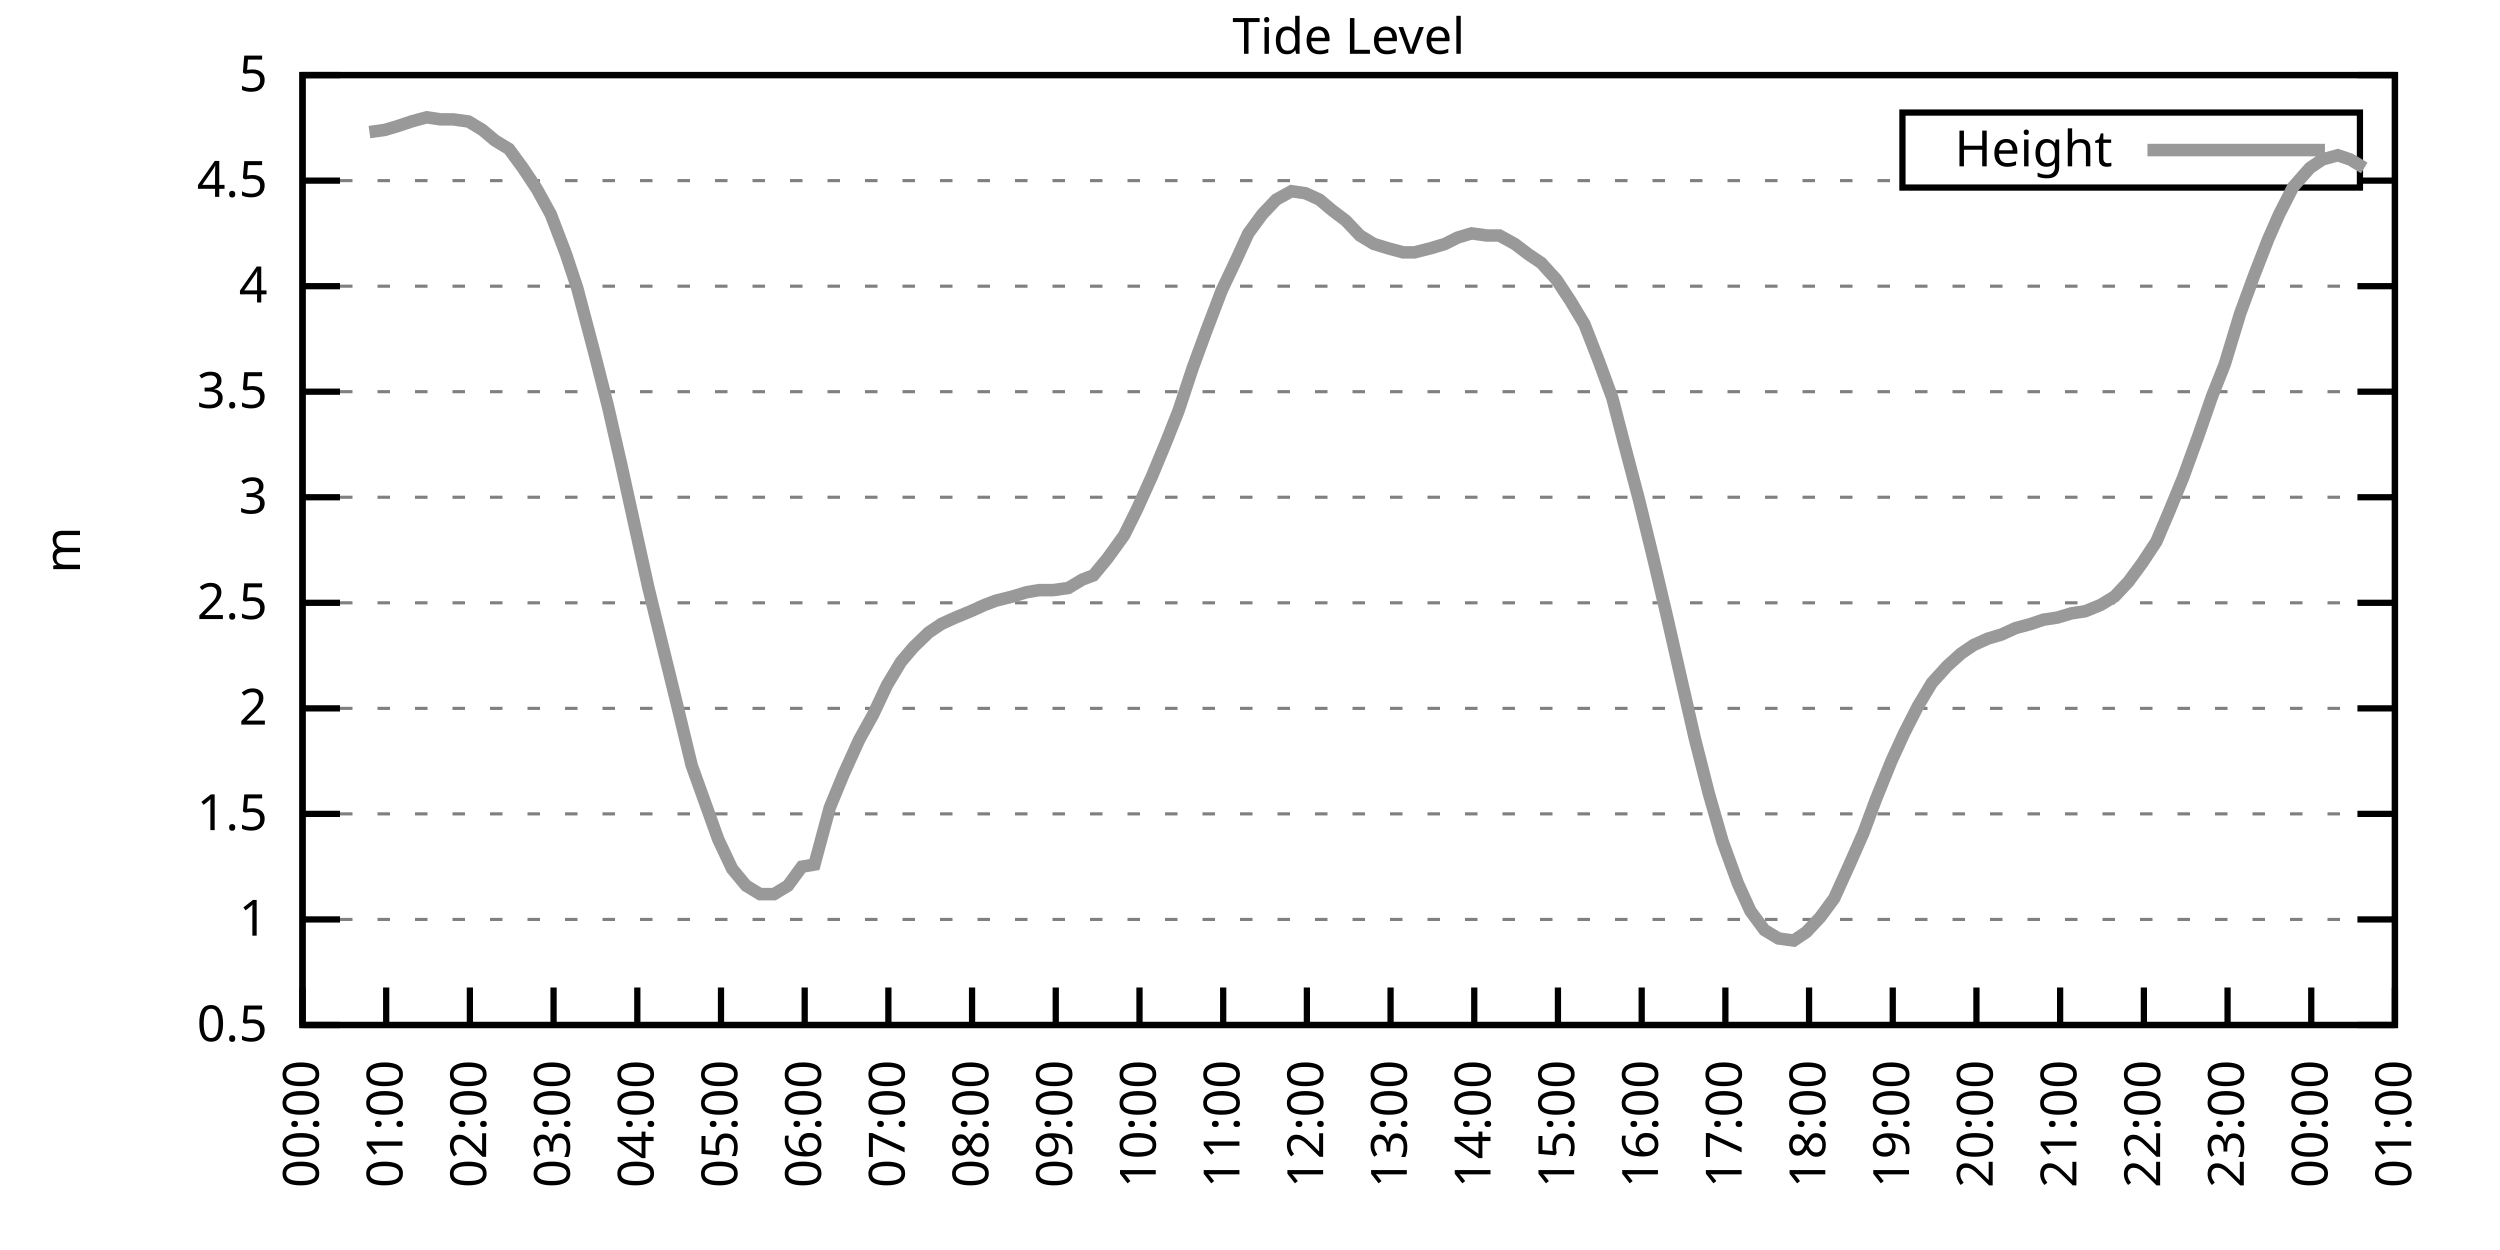
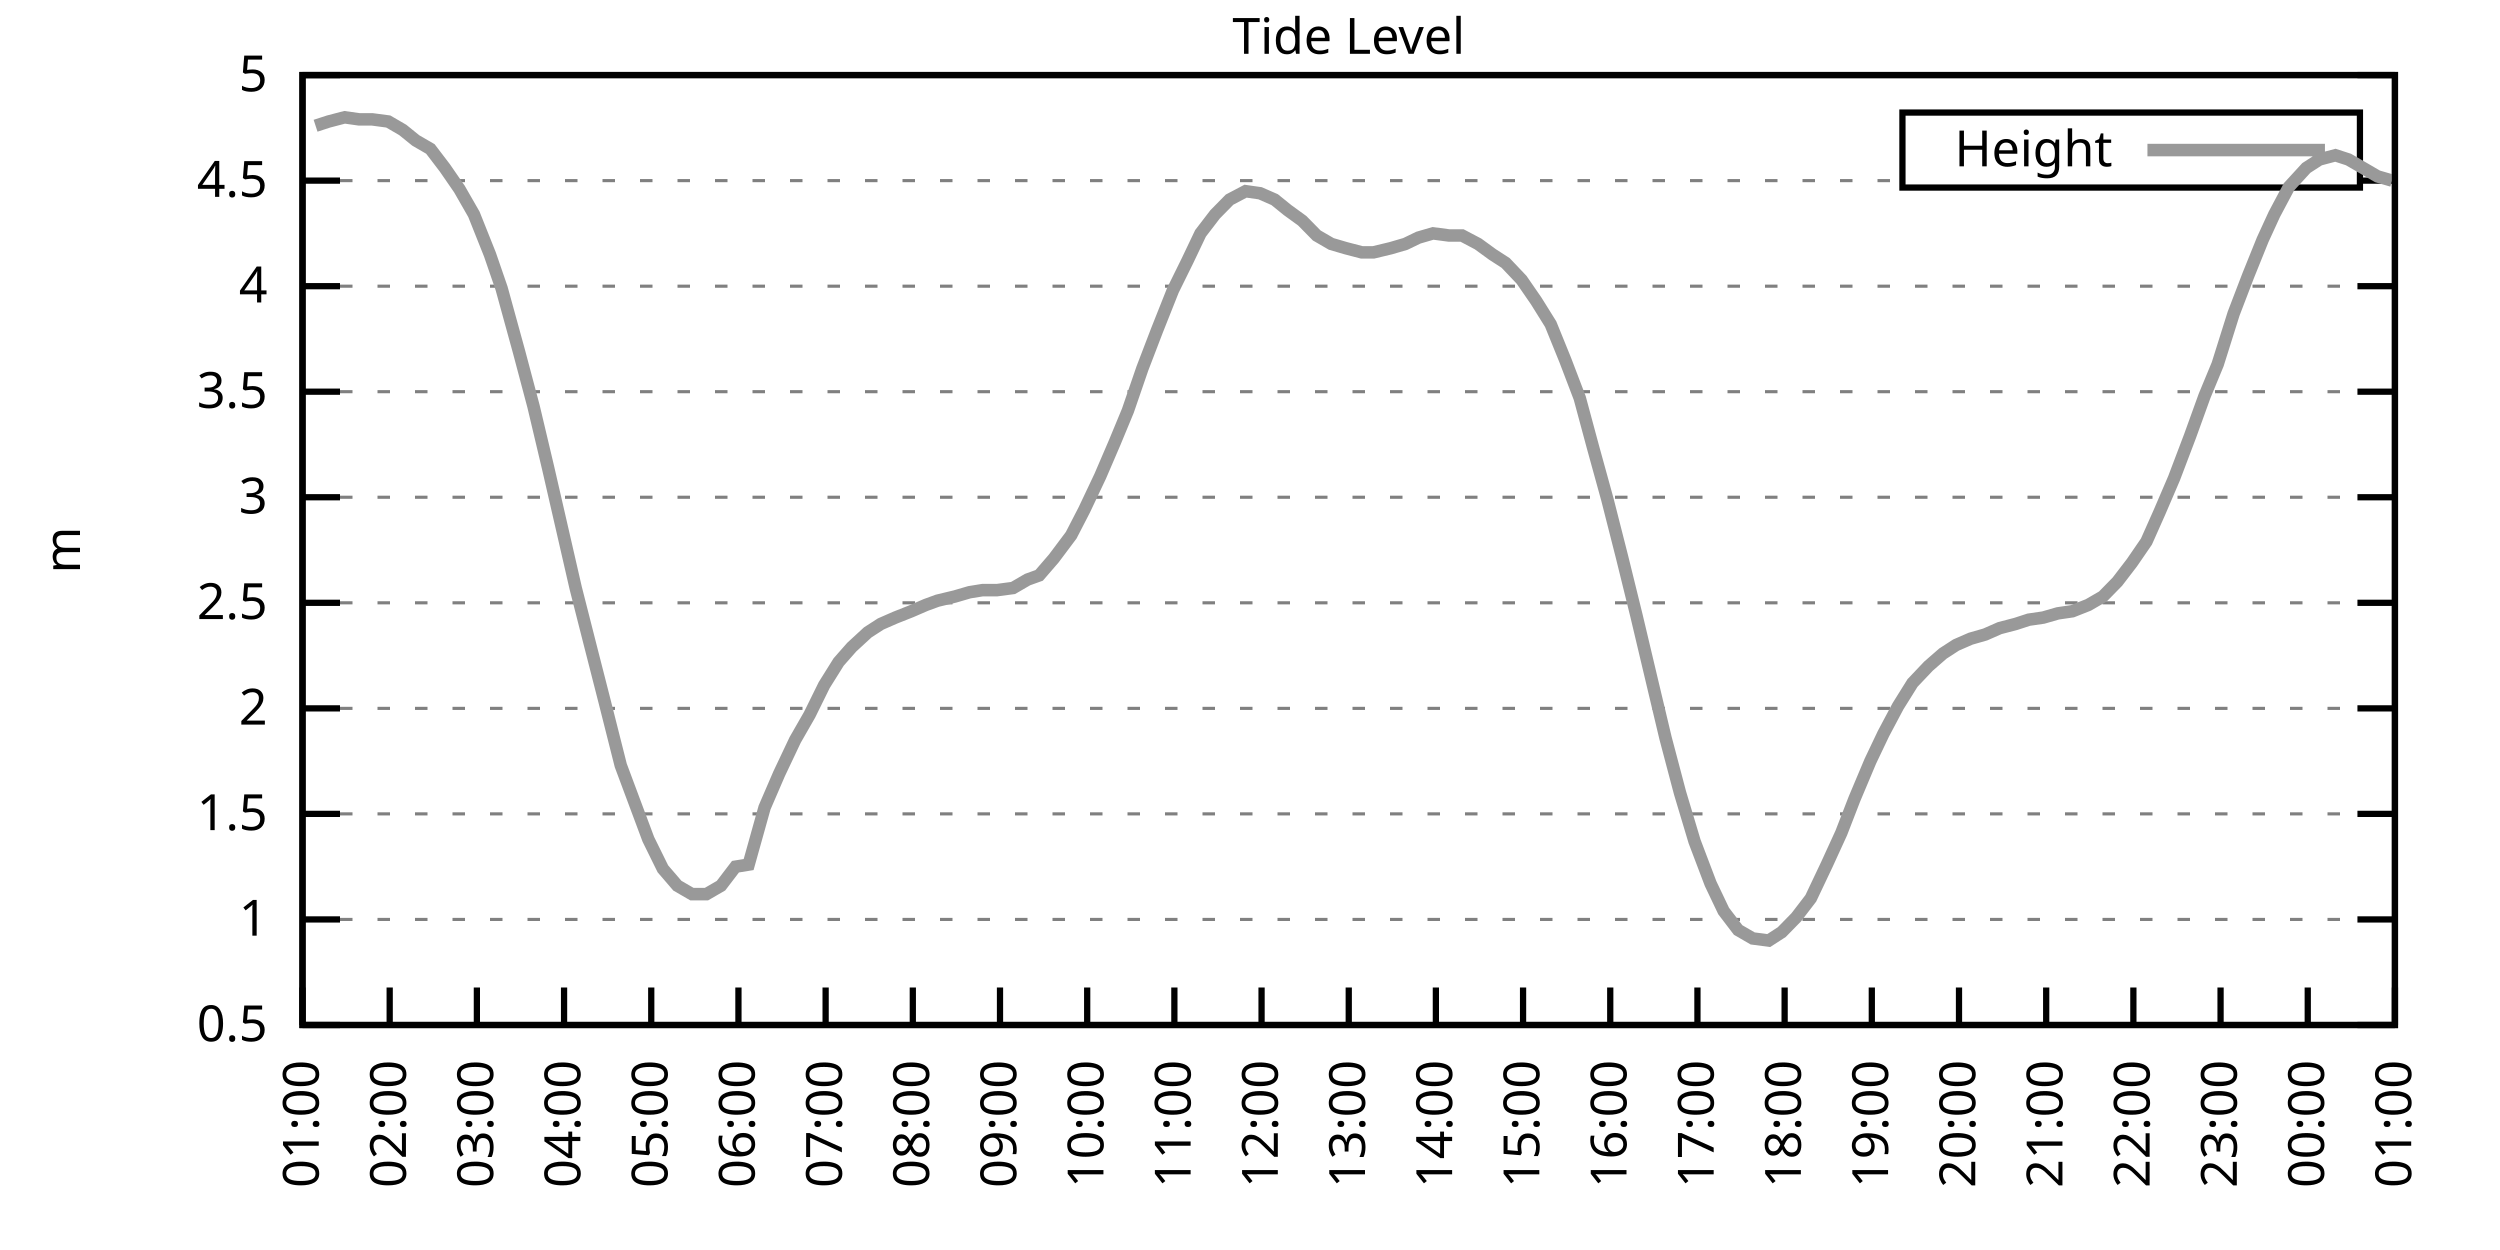
<svg xmlns="http://www.w3.org/2000/svg" xmlns:xlink="http://www.w3.org/1999/xlink" width="400" height="200" viewBox="0 0 400 200">
  <g id="gnuplot_canvas">
    <rect x="0" y="0" width="400" height="200" fill="none" />
    <defs>
      <circle id="gpDot" r="0.5" stroke-width="0.5" stroke="currentColor" />
      <path id="gpPt0" stroke-width="0.333" stroke="currentColor" d="M-1,0 h2 M0,-1 v2" />
      <path id="gpPt1" stroke-width="0.333" stroke="currentColor" d="M-1,-1 L1,1 M1,-1 L-1,1" />
      <path id="gpPt2" stroke-width="0.333" stroke="currentColor" d="M-1,0 L1,0 M0,-1 L0,1 M-1,-1 L1,1 M-1,1 L1,-1" />
      <rect id="gpPt3" stroke-width="0.333" stroke="currentColor" x="-1" y="-1" width="2" height="2" />
      <rect id="gpPt4" stroke-width="0.333" stroke="currentColor" fill="currentColor" x="-1" y="-1" width="2" height="2" />
      <circle id="gpPt5" stroke-width="0.333" stroke="currentColor" cx="0" cy="0" r="1" />
      <use xlink:href="#gpPt5" id="gpPt6" fill="currentColor" stroke="none" />
      <path id="gpPt7" stroke-width="0.333" stroke="currentColor" d="M0,-1.33 L-1.33,0.67 L1.33,0.67 z" />
      <use xlink:href="#gpPt7" id="gpPt8" fill="currentColor" stroke="none" />
      <use xlink:href="#gpPt7" id="gpPt9" stroke="currentColor" transform="rotate(180)" />
      <use xlink:href="#gpPt9" id="gpPt10" fill="currentColor" stroke="none" />
      <use xlink:href="#gpPt3" id="gpPt11" stroke="currentColor" transform="rotate(45)" />
      <use xlink:href="#gpPt11" id="gpPt12" fill="currentColor" stroke="none" />
      <path id="gpPt13" stroke-width="0.333" stroke="currentColor" d="M0,1.330 L1.265,0.411 L0.782,-1.067 L-0.782,-1.076 L-1.265,0.411 z" />
      <use xlink:href="#gpPt13" id="gpPt14" fill="currentColor" stroke="none" />
      <filter id="textbox" filterUnits="objectBoundingBox" x="0" y="0" height="1" width="1">
        <feFlood flood-color="white" flood-opacity="1" result="bgnd" />
        <feComposite in="SourceGraphic" in2="bgnd" operator="atop" />
      </filter>
      <filter id="greybox" filterUnits="objectBoundingBox" x="0" y="0" height="1" width="1">
        <feFlood flood-color="lightgrey" flood-opacity="1" result="grey" />
        <feComposite in="SourceGraphic" in2="grey" operator="atop" />
      </filter>
    </defs>
    <g fill="none" color="white" stroke="currentColor" stroke-width="1.00" stroke-linecap="butt" stroke-linejoin="miter">
</g>
    <g fill="none" color="black" stroke="currentColor" stroke-width="1.00" stroke-linecap="butt" stroke-linejoin="miter">
      <g stroke="none" shape-rendering="crispEdges">
        <polygon fill="rgb(255, 255, 255)" points="48.40,164.00 383.18,164.00 383.18,12.02 48.40,12.02 " />
      </g>
    </g>
    <g fill="none" color="black" stroke="currentColor" stroke-width="1.00" stroke-linecap="butt" stroke-linejoin="miter">
</g>
    <g fill="none" color="black" stroke="black" stroke-width="0.50" stroke-linecap="butt" stroke-linejoin="miter">
</g>
    <g fill="none" color="gray" stroke="currentColor" stroke-width="0.50" stroke-linecap="butt" stroke-linejoin="miter">
      <path stroke="gray" stroke-dasharray="2,4" class="gridline" d="M48.40,164.00 L383.19,164.00  " />
    </g>
    <g fill="none" color="gray" stroke="gray" stroke-width="1.00" stroke-linecap="butt" stroke-linejoin="miter">
</g>
    <g fill="none" color="black" stroke="currentColor" stroke-width="1.00" stroke-linecap="butt" stroke-linejoin="miter">
      <path stroke="black" d="M48.40,164.00 L54.40,164.00 M383.19,164.00 L377.19,164.00  " />
      <g transform="translate(42.80,166.60)" stroke="none" fill="black" font-family="Sans" font-size="8.00" text-anchor="end">
        <text>
          <tspan font-family="Sans"> 0.5</tspan>
        </text>
      </g>
    </g>
    <g fill="none" color="black" stroke="currentColor" stroke-width="1.00" stroke-linecap="butt" stroke-linejoin="miter">
</g>
    <g fill="none" color="black" stroke="black" stroke-width="0.50" stroke-linecap="butt" stroke-linejoin="miter">
</g>
    <g fill="none" color="gray" stroke="currentColor" stroke-width="0.50" stroke-linecap="butt" stroke-linejoin="miter">
      <path stroke="gray" stroke-dasharray="2,4" class="gridline" d="M48.40,147.11 L383.19,147.11  " />
    </g>
    <g fill="none" color="gray" stroke="gray" stroke-width="1.00" stroke-linecap="butt" stroke-linejoin="miter">
</g>
    <g fill="none" color="black" stroke="currentColor" stroke-width="1.00" stroke-linecap="butt" stroke-linejoin="miter">
      <path stroke="black" d="M48.40,147.11 L54.40,147.11 M383.19,147.11 L377.19,147.11  " />
      <g transform="translate(42.80,149.71)" stroke="none" fill="black" font-family="Sans" font-size="8.00" text-anchor="end">
        <text>
          <tspan font-family="Sans"> 1</tspan>
        </text>
      </g>
    </g>
    <g fill="none" color="black" stroke="currentColor" stroke-width="1.00" stroke-linecap="butt" stroke-linejoin="miter">
</g>
    <g fill="none" color="black" stroke="black" stroke-width="0.50" stroke-linecap="butt" stroke-linejoin="miter">
</g>
    <g fill="none" color="gray" stroke="currentColor" stroke-width="0.50" stroke-linecap="butt" stroke-linejoin="miter">
      <path stroke="gray" stroke-dasharray="2,4" class="gridline" d="M48.40,130.22 L383.19,130.22  " />
    </g>
    <g fill="none" color="gray" stroke="gray" stroke-width="1.00" stroke-linecap="butt" stroke-linejoin="miter">
</g>
    <g fill="none" color="black" stroke="currentColor" stroke-width="1.00" stroke-linecap="butt" stroke-linejoin="miter">
      <path stroke="black" d="M48.40,130.22 L54.40,130.22 M383.19,130.22 L377.19,130.22  " />
      <g transform="translate(42.80,132.82)" stroke="none" fill="black" font-family="Sans" font-size="8.00" text-anchor="end">
        <text>
          <tspan font-family="Sans"> 1.5</tspan>
        </text>
      </g>
    </g>
    <g fill="none" color="black" stroke="currentColor" stroke-width="1.00" stroke-linecap="butt" stroke-linejoin="miter">
</g>
    <g fill="none" color="black" stroke="black" stroke-width="0.50" stroke-linecap="butt" stroke-linejoin="miter">
</g>
    <g fill="none" color="gray" stroke="currentColor" stroke-width="0.50" stroke-linecap="butt" stroke-linejoin="miter">
      <path stroke="gray" stroke-dasharray="2,4" class="gridline" d="M48.40,113.34 L383.19,113.34  " />
    </g>
    <g fill="none" color="gray" stroke="gray" stroke-width="1.00" stroke-linecap="butt" stroke-linejoin="miter">
</g>
    <g fill="none" color="black" stroke="currentColor" stroke-width="1.00" stroke-linecap="butt" stroke-linejoin="miter">
      <path stroke="black" d="M48.40,113.34 L54.40,113.34 M383.19,113.34 L377.19,113.34  " />
      <g transform="translate(42.80,115.94)" stroke="none" fill="black" font-family="Sans" font-size="8.00" text-anchor="end">
        <text>
          <tspan font-family="Sans"> 2</tspan>
        </text>
      </g>
    </g>
    <g fill="none" color="black" stroke="currentColor" stroke-width="1.00" stroke-linecap="butt" stroke-linejoin="miter">
</g>
    <g fill="none" color="black" stroke="black" stroke-width="0.50" stroke-linecap="butt" stroke-linejoin="miter">
</g>
    <g fill="none" color="gray" stroke="currentColor" stroke-width="0.50" stroke-linecap="butt" stroke-linejoin="miter">
      <path stroke="gray" stroke-dasharray="2,4" class="gridline" d="M48.40,96.45 L383.19,96.45  " />
    </g>
    <g fill="none" color="gray" stroke="gray" stroke-width="1.00" stroke-linecap="butt" stroke-linejoin="miter">
</g>
    <g fill="none" color="black" stroke="currentColor" stroke-width="1.00" stroke-linecap="butt" stroke-linejoin="miter">
      <path stroke="black" d="M48.40,96.45 L54.40,96.45 M383.19,96.45 L377.19,96.45  " />
      <g transform="translate(42.80,99.05)" stroke="none" fill="black" font-family="Sans" font-size="8.00" text-anchor="end">
        <text>
          <tspan font-family="Sans"> 2.5</tspan>
        </text>
      </g>
    </g>
    <g fill="none" color="black" stroke="currentColor" stroke-width="1.00" stroke-linecap="butt" stroke-linejoin="miter">
</g>
    <g fill="none" color="black" stroke="black" stroke-width="0.50" stroke-linecap="butt" stroke-linejoin="miter">
</g>
    <g fill="none" color="gray" stroke="currentColor" stroke-width="0.50" stroke-linecap="butt" stroke-linejoin="miter">
      <path stroke="gray" stroke-dasharray="2,4" class="gridline" d="M48.40,79.56 L383.19,79.56  " />
    </g>
    <g fill="none" color="gray" stroke="gray" stroke-width="1.00" stroke-linecap="butt" stroke-linejoin="miter">
</g>
    <g fill="none" color="black" stroke="currentColor" stroke-width="1.00" stroke-linecap="butt" stroke-linejoin="miter">
      <path stroke="black" d="M48.40,79.56 L54.40,79.56 M383.19,79.56 L377.19,79.56  " />
      <g transform="translate(42.80,82.16)" stroke="none" fill="black" font-family="Sans" font-size="8.00" text-anchor="end">
        <text>
          <tspan font-family="Sans"> 3</tspan>
        </text>
      </g>
    </g>
    <g fill="none" color="black" stroke="currentColor" stroke-width="1.00" stroke-linecap="butt" stroke-linejoin="miter">
</g>
    <g fill="none" color="black" stroke="black" stroke-width="0.50" stroke-linecap="butt" stroke-linejoin="miter">
</g>
    <g fill="none" color="gray" stroke="currentColor" stroke-width="0.50" stroke-linecap="butt" stroke-linejoin="miter">
      <path stroke="gray" stroke-dasharray="2,4" class="gridline" d="M48.40,62.67 L383.19,62.67  " />
    </g>
    <g fill="none" color="gray" stroke="gray" stroke-width="1.00" stroke-linecap="butt" stroke-linejoin="miter">
</g>
    <g fill="none" color="black" stroke="currentColor" stroke-width="1.00" stroke-linecap="butt" stroke-linejoin="miter">
      <path stroke="black" d="M48.40,62.67 L54.40,62.67 M383.19,62.67 L377.19,62.67  " />
      <g transform="translate(42.80,65.27)" stroke="none" fill="black" font-family="Sans" font-size="8.00" text-anchor="end">
        <text>
          <tspan font-family="Sans"> 3.5</tspan>
        </text>
      </g>
    </g>
    <g fill="none" color="black" stroke="currentColor" stroke-width="1.00" stroke-linecap="butt" stroke-linejoin="miter">
</g>
    <g fill="none" color="black" stroke="black" stroke-width="0.50" stroke-linecap="butt" stroke-linejoin="miter">
</g>
    <g fill="none" color="gray" stroke="currentColor" stroke-width="0.50" stroke-linecap="butt" stroke-linejoin="miter">
      <path stroke="gray" stroke-dasharray="2,4" class="gridline" d="M48.40,45.79 L383.19,45.79  " />
    </g>
    <g fill="none" color="gray" stroke="gray" stroke-width="1.00" stroke-linecap="butt" stroke-linejoin="miter">
</g>
    <g fill="none" color="black" stroke="currentColor" stroke-width="1.00" stroke-linecap="butt" stroke-linejoin="miter">
      <path stroke="black" d="M48.40,45.79 L54.40,45.79 M383.19,45.79 L377.19,45.79  " />
      <g transform="translate(42.80,48.39)" stroke="none" fill="black" font-family="Sans" font-size="8.00" text-anchor="end">
        <text>
          <tspan font-family="Sans"> 4</tspan>
        </text>
      </g>
    </g>
    <g fill="none" color="black" stroke="currentColor" stroke-width="1.00" stroke-linecap="butt" stroke-linejoin="miter">
</g>
    <g fill="none" color="black" stroke="black" stroke-width="0.50" stroke-linecap="butt" stroke-linejoin="miter">
</g>
    <g fill="none" color="gray" stroke="currentColor" stroke-width="0.50" stroke-linecap="butt" stroke-linejoin="miter">
      <path stroke="gray" stroke-dasharray="2,4" class="gridline" d="M48.40,28.90 L304.39,28.90 M377.59,28.90 L383.19,28.90  " />
    </g>
    <g fill="none" color="gray" stroke="gray" stroke-width="1.00" stroke-linecap="butt" stroke-linejoin="miter">
</g>
    <g fill="none" color="black" stroke="currentColor" stroke-width="1.00" stroke-linecap="butt" stroke-linejoin="miter">
      <path stroke="black" d="M48.40,28.90 L54.40,28.90 M383.19,28.90 L377.19,28.90  " />
      <g transform="translate(42.80,31.50)" stroke="none" fill="black" font-family="Sans" font-size="8.00" text-anchor="end">
        <text>
          <tspan font-family="Sans"> 4.5</tspan>
        </text>
      </g>
    </g>
    <g fill="none" color="black" stroke="currentColor" stroke-width="1.00" stroke-linecap="butt" stroke-linejoin="miter">
</g>
    <g fill="none" color="black" stroke="black" stroke-width="0.50" stroke-linecap="butt" stroke-linejoin="miter">
</g>
    <g fill="none" color="gray" stroke="currentColor" stroke-width="0.50" stroke-linecap="butt" stroke-linejoin="miter">
      <path stroke="gray" stroke-dasharray="2,4" class="gridline" d="M48.40,12.01 L383.19,12.01  " />
    </g>
    <g fill="none" color="gray" stroke="gray" stroke-width="1.00" stroke-linecap="butt" stroke-linejoin="miter">
</g>
    <g fill="none" color="black" stroke="currentColor" stroke-width="1.00" stroke-linecap="butt" stroke-linejoin="miter">
      <path stroke="black" d="M48.40,12.01 L54.40,12.01 M383.19,12.01 L377.19,12.01  " />
      <g transform="translate(42.80,14.61)" stroke="none" fill="black" font-family="Sans" font-size="8.00" text-anchor="end">
        <text>
          <tspan font-family="Sans"> 5</tspan>
        </text>
      </g>
    </g>
    <g fill="none" color="black" stroke="currentColor" stroke-width="1.00" stroke-linecap="butt" stroke-linejoin="miter">
      <path stroke="black" d="M48.40,164.00 L48.40,158.00  " />
      <g transform="translate(51.00,169.60) rotate(270.00)" stroke="none" fill="black" font-family="Sans" font-size="8.00" text-anchor="end">
        <text>
-           <tspan font-family="Sans">00:00</tspan>
-         </text>
-       </g>
-     </g>
-     <g fill="none" color="black" stroke="currentColor" stroke-width="1.00" stroke-linecap="butt" stroke-linejoin="miter">
-       <path stroke="black" d="M61.79,164.00 L61.79,158.00  " />
-       <g transform="translate(64.39,169.60) rotate(270.00)" stroke="none" fill="black" font-family="Sans" font-size="8.00" text-anchor="end">
-         <text>
          <tspan font-family="Sans">01:00</tspan>
        </text>
      </g>
    </g>
    <g fill="none" color="black" stroke="currentColor" stroke-width="1.00" stroke-linecap="butt" stroke-linejoin="miter">
-       <path stroke="black" d="M75.18,164.00 L75.18,158.00  " />
-       <g transform="translate(77.78,169.60) rotate(270.00)" stroke="none" fill="black" font-family="Sans" font-size="8.00" text-anchor="end">
+       <path stroke="black" d="M62.35,164.00 L62.35,158.00  " />
+       <g transform="translate(64.95,169.60) rotate(270.00)" stroke="none" fill="black" font-family="Sans" font-size="8.00" text-anchor="end">
        <text>
          <tspan font-family="Sans">02:00</tspan>
        </text>
      </g>
    </g>
    <g fill="none" color="black" stroke="currentColor" stroke-width="1.00" stroke-linecap="butt" stroke-linejoin="miter">
-       <path stroke="black" d="M88.57,164.00 L88.57,158.00  " />
-       <g transform="translate(91.17,169.60) rotate(270.00)" stroke="none" fill="black" font-family="Sans" font-size="8.00" text-anchor="end">
+       <path stroke="black" d="M76.30,164.00 L76.30,158.00  " />
+       <g transform="translate(78.90,169.60) rotate(270.00)" stroke="none" fill="black" font-family="Sans" font-size="8.00" text-anchor="end">
        <text>
          <tspan font-family="Sans">03:00</tspan>
        </text>
      </g>
    </g>
    <g fill="none" color="black" stroke="currentColor" stroke-width="1.00" stroke-linecap="butt" stroke-linejoin="miter">
-       <path stroke="black" d="M101.97,164.00 L101.97,158.00  " />
-       <g transform="translate(104.57,169.60) rotate(270.00)" stroke="none" fill="black" font-family="Sans" font-size="8.00" text-anchor="end">
+       <path stroke="black" d="M90.25,164.00 L90.25,158.00  " />
+       <g transform="translate(92.85,169.60) rotate(270.00)" stroke="none" fill="black" font-family="Sans" font-size="8.00" text-anchor="end">
        <text>
          <tspan font-family="Sans">04:00</tspan>
        </text>
      </g>
    </g>
    <g fill="none" color="black" stroke="currentColor" stroke-width="1.00" stroke-linecap="butt" stroke-linejoin="miter">
-       <path stroke="black" d="M115.36,164.00 L115.36,158.00  " />
-       <g transform="translate(117.96,169.60) rotate(270.00)" stroke="none" fill="black" font-family="Sans" font-size="8.00" text-anchor="end">
+       <path stroke="black" d="M104.20,164.00 L104.20,158.00  " />
+       <g transform="translate(106.80,169.60) rotate(270.00)" stroke="none" fill="black" font-family="Sans" font-size="8.00" text-anchor="end">
        <text>
          <tspan font-family="Sans">05:00</tspan>
        </text>
      </g>
    </g>
    <g fill="none" color="black" stroke="currentColor" stroke-width="1.00" stroke-linecap="butt" stroke-linejoin="miter">
-       <path stroke="black" d="M128.75,164.00 L128.75,158.00  " />
-       <g transform="translate(131.35,169.60) rotate(270.00)" stroke="none" fill="black" font-family="Sans" font-size="8.00" text-anchor="end">
+       <path stroke="black" d="M118.15,164.00 L118.15,158.00  " />
+       <g transform="translate(120.75,169.60) rotate(270.00)" stroke="none" fill="black" font-family="Sans" font-size="8.00" text-anchor="end">
        <text>
          <tspan font-family="Sans">06:00</tspan>
        </text>
      </g>
    </g>
    <g fill="none" color="black" stroke="currentColor" stroke-width="1.00" stroke-linecap="butt" stroke-linejoin="miter">
-       <path stroke="black" d="M142.14,164.00 L142.14,158.00  " />
-       <g transform="translate(144.74,169.60) rotate(270.00)" stroke="none" fill="black" font-family="Sans" font-size="8.00" text-anchor="end">
+       <path stroke="black" d="M132.10,164.00 L132.10,158.00  " />
+       <g transform="translate(134.70,169.60) rotate(270.00)" stroke="none" fill="black" font-family="Sans" font-size="8.00" text-anchor="end">
        <text>
          <tspan font-family="Sans">07:00</tspan>
        </text>
      </g>
    </g>
    <g fill="none" color="black" stroke="currentColor" stroke-width="1.00" stroke-linecap="butt" stroke-linejoin="miter">
-       <path stroke="black" d="M155.53,164.00 L155.53,158.00  " />
-       <g transform="translate(158.13,169.60) rotate(270.00)" stroke="none" fill="black" font-family="Sans" font-size="8.00" text-anchor="end">
+       <path stroke="black" d="M146.05,164.00 L146.05,158.00  " />
+       <g transform="translate(148.65,169.60) rotate(270.00)" stroke="none" fill="black" font-family="Sans" font-size="8.00" text-anchor="end">
        <text>
          <tspan font-family="Sans">08:00</tspan>
        </text>
      </g>
    </g>
    <g fill="none" color="black" stroke="currentColor" stroke-width="1.00" stroke-linecap="butt" stroke-linejoin="miter">
-       <path stroke="black" d="M168.92,164.00 L168.92,158.00  " />
-       <g transform="translate(171.52,169.60) rotate(270.00)" stroke="none" fill="black" font-family="Sans" font-size="8.00" text-anchor="end">
+       <path stroke="black" d="M160.00,164.00 L160.00,158.00  " />
+       <g transform="translate(162.60,169.60) rotate(270.00)" stroke="none" fill="black" font-family="Sans" font-size="8.00" text-anchor="end">
        <text>
          <tspan font-family="Sans">09:00</tspan>
        </text>
      </g>
    </g>
    <g fill="none" color="black" stroke="currentColor" stroke-width="1.00" stroke-linecap="butt" stroke-linejoin="miter">
-       <path stroke="black" d="M182.32,164.00 L182.32,158.00  " />
-       <g transform="translate(184.92,169.60) rotate(270.00)" stroke="none" fill="black" font-family="Sans" font-size="8.00" text-anchor="end">
+       <path stroke="black" d="M173.95,164.00 L173.95,158.00  " />
+       <g transform="translate(176.55,169.60) rotate(270.00)" stroke="none" fill="black" font-family="Sans" font-size="8.00" text-anchor="end">
        <text>
          <tspan font-family="Sans">10:00</tspan>
        </text>
      </g>
    </g>
    <g fill="none" color="black" stroke="currentColor" stroke-width="1.00" stroke-linecap="butt" stroke-linejoin="miter">
-       <path stroke="black" d="M195.71,164.00 L195.71,158.00  " />
-       <g transform="translate(198.31,169.60) rotate(270.00)" stroke="none" fill="black" font-family="Sans" font-size="8.00" text-anchor="end">
+       <path stroke="black" d="M187.90,164.00 L187.90,158.00  " />
+       <g transform="translate(190.50,169.60) rotate(270.00)" stroke="none" fill="black" font-family="Sans" font-size="8.00" text-anchor="end">
        <text>
          <tspan font-family="Sans">11:00</tspan>
        </text>
      </g>
    </g>
    <g fill="none" color="black" stroke="currentColor" stroke-width="1.00" stroke-linecap="butt" stroke-linejoin="miter">
-       <path stroke="black" d="M209.10,164.00 L209.10,158.00  " />
-       <g transform="translate(211.70,169.60) rotate(270.00)" stroke="none" fill="black" font-family="Sans" font-size="8.00" text-anchor="end">
+       <path stroke="black" d="M201.85,164.00 L201.85,158.00  " />
+       <g transform="translate(204.45,169.60) rotate(270.00)" stroke="none" fill="black" font-family="Sans" font-size="8.00" text-anchor="end">
        <text>
          <tspan font-family="Sans">12:00</tspan>
        </text>
      </g>
    </g>
    <g fill="none" color="black" stroke="currentColor" stroke-width="1.00" stroke-linecap="butt" stroke-linejoin="miter">
-       <path stroke="black" d="M222.49,164.00 L222.49,158.00  " />
-       <g transform="translate(225.09,169.60) rotate(270.00)" stroke="none" fill="black" font-family="Sans" font-size="8.00" text-anchor="end">
+       <path stroke="black" d="M215.80,164.00 L215.80,158.00  " />
+       <g transform="translate(218.40,169.60) rotate(270.00)" stroke="none" fill="black" font-family="Sans" font-size="8.00" text-anchor="end">
        <text>
          <tspan font-family="Sans">13:00</tspan>
        </text>
      </g>
    </g>
    <g fill="none" color="black" stroke="currentColor" stroke-width="1.00" stroke-linecap="butt" stroke-linejoin="miter">
-       <path stroke="black" d="M235.88,164.00 L235.88,158.00  " />
-       <g transform="translate(238.48,169.60) rotate(270.00)" stroke="none" fill="black" font-family="Sans" font-size="8.00" text-anchor="end">
+       <path stroke="black" d="M229.74,164.00 L229.74,158.00  " />
+       <g transform="translate(232.34,169.60) rotate(270.00)" stroke="none" fill="black" font-family="Sans" font-size="8.00" text-anchor="end">
        <text>
          <tspan font-family="Sans">14:00</tspan>
        </text>
      </g>
    </g>
    <g fill="none" color="black" stroke="currentColor" stroke-width="1.00" stroke-linecap="butt" stroke-linejoin="miter">
-       <path stroke="black" d="M249.27,164.00 L249.27,158.00  " />
-       <g transform="translate(251.87,169.60) rotate(270.00)" stroke="none" fill="black" font-family="Sans" font-size="8.00" text-anchor="end">
+       <path stroke="black" d="M243.69,164.00 L243.69,158.00  " />
+       <g transform="translate(246.29,169.60) rotate(270.00)" stroke="none" fill="black" font-family="Sans" font-size="8.00" text-anchor="end">
        <text>
          <tspan font-family="Sans">15:00</tspan>
        </text>
      </g>
    </g>
    <g fill="none" color="black" stroke="currentColor" stroke-width="1.00" stroke-linecap="butt" stroke-linejoin="miter">
-       <path stroke="black" d="M262.67,164.00 L262.67,158.00  " />
-       <g transform="translate(265.27,169.60) rotate(270.00)" stroke="none" fill="black" font-family="Sans" font-size="8.00" text-anchor="end">
+       <path stroke="black" d="M257.64,164.00 L257.64,158.00  " />
+       <g transform="translate(260.24,169.60) rotate(270.00)" stroke="none" fill="black" font-family="Sans" font-size="8.00" text-anchor="end">
        <text>
          <tspan font-family="Sans">16:00</tspan>
        </text>
      </g>
    </g>
    <g fill="none" color="black" stroke="currentColor" stroke-width="1.00" stroke-linecap="butt" stroke-linejoin="miter">
-       <path stroke="black" d="M276.06,164.00 L276.06,158.00  " />
-       <g transform="translate(278.66,169.60) rotate(270.00)" stroke="none" fill="black" font-family="Sans" font-size="8.00" text-anchor="end">
+       <path stroke="black" d="M271.59,164.00 L271.59,158.00  " />
+       <g transform="translate(274.19,169.60) rotate(270.00)" stroke="none" fill="black" font-family="Sans" font-size="8.00" text-anchor="end">
        <text>
          <tspan font-family="Sans">17:00</tspan>
        </text>
      </g>
    </g>
    <g fill="none" color="black" stroke="currentColor" stroke-width="1.00" stroke-linecap="butt" stroke-linejoin="miter">
-       <path stroke="black" d="M289.45,164.00 L289.45,158.00  " />
-       <g transform="translate(292.05,169.60) rotate(270.00)" stroke="none" fill="black" font-family="Sans" font-size="8.00" text-anchor="end">
+       <path stroke="black" d="M285.54,164.00 L285.54,158.00  " />
+       <g transform="translate(288.14,169.60) rotate(270.00)" stroke="none" fill="black" font-family="Sans" font-size="8.00" text-anchor="end">
        <text>
          <tspan font-family="Sans">18:00</tspan>
        </text>
      </g>
    </g>
    <g fill="none" color="black" stroke="currentColor" stroke-width="1.00" stroke-linecap="butt" stroke-linejoin="miter">
-       <path stroke="black" d="M302.84,164.00 L302.84,158.00  " />
-       <g transform="translate(305.44,169.60) rotate(270.00)" stroke="none" fill="black" font-family="Sans" font-size="8.00" text-anchor="end">
+       <path stroke="black" d="M299.49,164.00 L299.49,158.00  " />
+       <g transform="translate(302.09,169.60) rotate(270.00)" stroke="none" fill="black" font-family="Sans" font-size="8.00" text-anchor="end">
        <text>
          <tspan font-family="Sans">19:00</tspan>
        </text>
      </g>
    </g>
    <g fill="none" color="black" stroke="currentColor" stroke-width="1.00" stroke-linecap="butt" stroke-linejoin="miter">
-       <path stroke="black" d="M316.23,164.00 L316.23,158.00  " />
-       <g transform="translate(318.83,169.60) rotate(270.00)" stroke="none" fill="black" font-family="Sans" font-size="8.00" text-anchor="end">
+       <path stroke="black" d="M313.44,164.00 L313.44,158.00  " />
+       <g transform="translate(316.04,169.60) rotate(270.00)" stroke="none" fill="black" font-family="Sans" font-size="8.00" text-anchor="end">
        <text>
          <tspan font-family="Sans">20:00</tspan>
        </text>
      </g>
    </g>
    <g fill="none" color="black" stroke="currentColor" stroke-width="1.00" stroke-linecap="butt" stroke-linejoin="miter">
-       <path stroke="black" d="M329.62,164.00 L329.62,158.00  " />
-       <g transform="translate(332.22,169.60) rotate(270.00)" stroke="none" fill="black" font-family="Sans" font-size="8.00" text-anchor="end">
+       <path stroke="black" d="M327.39,164.00 L327.39,158.00  " />
+       <g transform="translate(329.99,169.60) rotate(270.00)" stroke="none" fill="black" font-family="Sans" font-size="8.00" text-anchor="end">
        <text>
          <tspan font-family="Sans">21:00</tspan>
        </text>
      </g>
    </g>
    <g fill="none" color="black" stroke="currentColor" stroke-width="1.00" stroke-linecap="butt" stroke-linejoin="miter">
-       <path stroke="black" d="M343.02,164.00 L343.02,158.00  " />
-       <g transform="translate(345.62,169.60) rotate(270.00)" stroke="none" fill="black" font-family="Sans" font-size="8.00" text-anchor="end">
+       <path stroke="black" d="M341.34,164.00 L341.34,158.00  " />
+       <g transform="translate(343.94,169.60) rotate(270.00)" stroke="none" fill="black" font-family="Sans" font-size="8.00" text-anchor="end">
        <text>
          <tspan font-family="Sans">22:00</tspan>
        </text>
      </g>
    </g>
    <g fill="none" color="black" stroke="currentColor" stroke-width="1.00" stroke-linecap="butt" stroke-linejoin="miter">
-       <path stroke="black" d="M356.41,164.00 L356.41,158.00  " />
-       <g transform="translate(359.01,169.60) rotate(270.00)" stroke="none" fill="black" font-family="Sans" font-size="8.00" text-anchor="end">
+       <path stroke="black" d="M355.29,164.00 L355.29,158.00  " />
+       <g transform="translate(357.89,169.60) rotate(270.00)" stroke="none" fill="black" font-family="Sans" font-size="8.00" text-anchor="end">
        <text>
          <tspan font-family="Sans">23:00</tspan>
        </text>
      </g>
    </g>
    <g fill="none" color="black" stroke="currentColor" stroke-width="1.00" stroke-linecap="butt" stroke-linejoin="miter">
-       <path stroke="black" d="M369.80,164.00 L369.80,158.00  " />
-       <g transform="translate(372.40,169.60) rotate(270.00)" stroke="none" fill="black" font-family="Sans" font-size="8.00" text-anchor="end">
+       <path stroke="black" d="M369.24,164.00 L369.24,158.00  " />
+       <g transform="translate(371.84,169.60) rotate(270.00)" stroke="none" fill="black" font-family="Sans" font-size="8.00" text-anchor="end">
        <text>
          <tspan font-family="Sans">00:00</tspan>
        </text>
      </g>
    </g>
    <g fill="none" color="black" stroke="currentColor" stroke-width="1.00" stroke-linecap="butt" stroke-linejoin="miter">
      <path stroke="black" d="M383.19,164.00 L383.19,158.00  " />
      <g transform="translate(385.79,169.60) rotate(270.00)" stroke="none" fill="black" font-family="Sans" font-size="8.00" text-anchor="end">
        <text>
          <tspan font-family="Sans">01:00</tspan>
        </text>
      </g>
    </g>
    <g fill="none" color="black" stroke="currentColor" stroke-width="1.00" stroke-linecap="butt" stroke-linejoin="miter">
</g>
    <g fill="none" color="black" stroke="currentColor" stroke-width="1.00" stroke-linecap="butt" stroke-linejoin="miter">
      <path stroke="black" d="M48.40,12.01 L48.40,164.00 L383.19,164.00 L383.19,12.01 L48.40,12.01 Z  " />
    </g>
    <g fill="none" color="black" stroke="currentColor" stroke-width="1.00" stroke-linecap="butt" stroke-linejoin="miter">
</g>
    <g fill="none" color="black" stroke="currentColor" stroke-width="1.00" stroke-linecap="butt" stroke-linejoin="miter">
      <path stroke="black" d="M304.39,30.01 L304.39,18.01 L377.59,18.01 L377.59,30.01 L304.39,30.01 Z  " />
    </g>
    <g id="Tide_level_plot_1">
      <g fill="none" color="white" stroke="black" stroke-width="2.00" stroke-linecap="butt" stroke-linejoin="miter">
</g>
      <g fill="none" color="black" stroke="currentColor" stroke-width="2.00" stroke-linecap="butt" stroke-linejoin="miter">
        <g transform="translate(337.99,26.61)" stroke="none" fill="black" font-family="Sans" font-size="8.00" text-anchor="end">
          <text>
            <tspan font-family="Sans">Height</tspan>
          </text>
        </g>
      </g>
      <g fill="none" color="black" stroke="currentColor" stroke-width="2.00" stroke-linecap="butt" stroke-linejoin="miter">
-         <path stroke="rgb(153, 153, 153)" d="M343.59,24.01 L371.99,24.01 M59.11,21.13 L61.57,20.79 L63.80,20.12 L65.81,19.44 L68.26,18.77 L70.50,19.10   L72.50,19.10 L74.96,19.44 L77.19,20.79 L79.20,22.48 L81.43,23.83 L83.66,26.87 L85.90,30.25 L88.13,34.30   L90.58,40.72 L92.37,46.12 L95.05,56.26 L97.28,65.04 L99.51,74.83 L101.74,84.97 L103.75,94.08 L105.98,103.20   L108.22,112.32 L110.67,122.46 L114.91,134.28 L117.14,139.01 L119.38,141.71 L121.61,143.06 L123.84,143.06 L126.07,141.71   L128.30,138.67 L130.31,138.33 L132.77,129.21 L135.00,123.81 L137.45,118.40 L139.69,114.35 L141.92,109.62 L144.15,105.91   L146.16,103.54 L148.61,101.18 L150.62,99.83 L152.85,98.81 L155.31,97.80 L157.54,96.79 L159.33,96.11 L162.01,95.44   L164.24,94.76 L166.25,94.42 L168.48,94.42 L170.93,94.08 L173.17,92.73 L174.95,92.06 L177.18,89.36 L179.86,85.64   L181.87,81.59 L184.32,76.18 L186.56,70.78 L188.57,65.71 L190.80,58.96 L193.03,52.88 L195.48,46.46 L197.72,41.73   L199.73,37.34 L201.96,34.30 L204.19,31.94 L206.64,30.59 L208.88,30.92 L211.11,31.94 L213.12,33.63 L215.35,35.32   L217.58,37.68 L219.81,39.03 L222.04,39.71 L224.50,40.38 L226.29,40.38 L228.96,39.71 L231.20,39.03 L233.20,38.02   L235.44,37.34 L237.89,37.68 L239.90,37.68 L242.36,39.03 L244.59,40.72 L246.60,42.07 L249.05,44.77 L251.28,48.15   L253.51,51.87 L255.75,57.61 L257.98,63.69 L259.99,71.45 L262.22,79.90 L264.45,89.02 L266.68,98.48 L269.14,109.28   L271.15,118.07 L273.38,126.85 L275.61,134.62 L278.07,141.37 L280.07,145.76 L282.31,148.80 L284.54,150.15 L286.99,150.49   L289.00,149.14 L291.23,146.77 L293.47,143.73 L295.92,138.33 L298.15,133.26 L300.16,127.86 L302.62,121.78 L304.63,117.39   L306.86,113.00 L309.09,109.28 L311.54,106.58 L313.78,104.56 L315.79,103.20 L318.02,102.19 L320.25,101.52 L322.48,100.50   L324.94,99.83 L326.95,99.15 L329.18,98.81 L331.41,98.14 L333.64,97.80 L336.10,96.79 L338.33,95.44 L340.56,93.07   L342.79,90.03 L345.02,86.65 L347.03,81.93 L349.26,76.52 L351.72,69.77 L353.95,63.35 L355.96,58.28 L358.42,50.18   L360.65,44.10 L362.88,38.35 L364.66,34.30 L366.90,29.91 L369.58,26.87 L371.58,25.52 L374.04,24.84 L376.05,25.52   L378.28,26.87  " />
+         <path stroke="rgb(153, 153, 153)" d="M343.59,24.01 L371.99,24.01 M50.49,20.12 L52.58,19.44 L55.14,18.77 L57.47,19.10 L59.56,19.10 L62.12,19.44   L64.44,20.79 L66.53,22.48 L68.86,23.83 L71.18,26.87 L73.51,30.25 L75.83,34.30 L78.39,40.72 L80.25,46.12   L83.04,56.26 L85.37,65.04 L87.69,74.83 L90.02,84.97 L92.11,94.08 L94.43,103.20 L96.76,112.32 L99.32,122.46   L103.73,134.28 L106.06,139.01 L108.38,141.71 L110.71,143.06 L113.03,143.06 L115.36,141.71 L117.68,138.67 L119.78,138.33   L122.33,129.21 L124.66,123.81 L127.22,118.40 L129.54,114.35 L131.87,109.62 L134.19,105.91 L136.28,103.54 L138.84,101.18   L140.93,99.83 L143.26,98.81 L145.81,97.80 L148.14,96.79 L150.00,96.11 L152.79,95.44 L155.11,94.76 L157.21,94.42   L159.53,94.42 L162.09,94.08 L164.41,92.73 L166.27,92.06 L168.60,89.36 L171.39,85.64 L173.48,81.59 L176.04,76.18   L178.36,70.78 L180.46,65.71 L182.78,58.96 L185.11,52.88 L187.66,46.46 L189.99,41.73 L192.08,37.34 L194.41,34.30   L196.73,31.94 L199.29,30.59 L201.61,30.92 L203.94,31.94 L206.03,33.63 L208.36,35.32 L210.68,37.68 L213.01,39.03   L215.33,39.71 L217.89,40.38 L219.75,40.38 L222.54,39.71 L224.86,39.03 L226.95,38.02 L229.28,37.34 L231.84,37.68   L233.93,37.68 L236.49,39.03 L238.81,40.72 L240.90,42.07 L243.46,44.77 L245.79,48.15 L248.11,51.87 L250.44,57.61   L252.76,63.69 L254.85,71.45 L257.18,79.90 L259.50,89.02 L261.83,98.48 L264.39,109.28 L266.48,118.07 L268.80,126.85   L271.13,134.62 L273.69,141.37 L275.78,145.76 L278.10,148.80 L280.43,150.15 L282.99,150.49 L285.08,149.14 L287.40,146.77   L289.73,143.73 L292.29,138.33 L294.61,133.26 L296.70,127.86 L299.26,121.78 L301.35,117.39 L303.68,113.00 L306.00,109.28   L308.56,106.58 L310.88,104.56 L312.98,103.20 L315.30,102.19 L317.63,101.52 L319.95,100.50 L322.51,99.83 L324.60,99.15   L326.93,98.81 L329.25,98.14 L331.58,97.80 L334.13,96.79 L336.46,95.44 L338.78,93.07 L341.11,90.03 L343.43,86.65   L345.53,81.93 L347.85,76.52 L350.41,69.77 L352.73,63.35 L354.83,58.28 L357.38,50.18 L359.71,44.10 L362.03,38.35   L363.89,34.30 L366.22,29.91 L369.01,26.87 L371.10,25.52 L373.66,24.84 L375.75,25.52 L378.08,26.87 L380.40,28.22   L382.73,28.90  " />
      </g>
    </g>
    <g fill="none" color="black" stroke="currentColor" stroke-width="2.00" stroke-linecap="butt" stroke-linejoin="miter">
</g>
    <g fill="none" color="black" stroke="black" stroke-width="1.00" stroke-linecap="butt" stroke-linejoin="miter">
</g>
    <g fill="none" color="black" stroke="currentColor" stroke-width="1.00" stroke-linecap="butt" stroke-linejoin="miter">
      <path stroke="black" d="M48.40,12.01 L48.40,164.00 L383.19,164.00 L383.19,12.01 L48.40,12.01 Z  " />
      <g transform="translate(12.80,88.01) rotate(270.00)" stroke="none" fill="black" font-family="Sans" font-size="8.00" text-anchor="middle">
        <text>
          <tspan font-family="Sans">m</tspan>
        </text>
      </g>
    </g>
    <g fill="none" color="black" stroke="currentColor" stroke-width="1.00" stroke-linecap="butt" stroke-linejoin="miter">
</g>
    <g fill="none" color="black" stroke="currentColor" stroke-width="1.00" stroke-linecap="butt" stroke-linejoin="miter">
      <g transform="translate(215.79,8.61)" stroke="none" fill="black" font-family="Sans" font-size="8.00" text-anchor="middle">
        <text>
          <tspan font-family="Sans">Tide Level</tspan>
        </text>
      </g>
    </g>
    <g fill="none" color="black" stroke="currentColor" stroke-width="1.00" stroke-linecap="butt" stroke-linejoin="miter">
</g>
  </g>
</svg>
